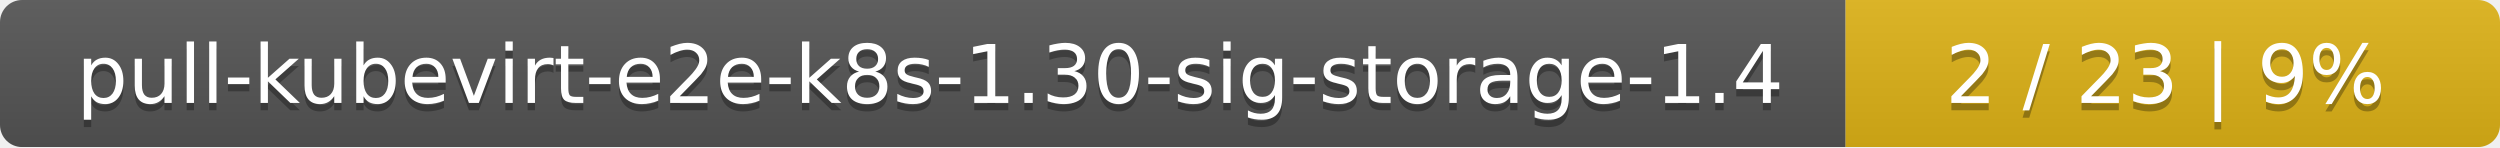
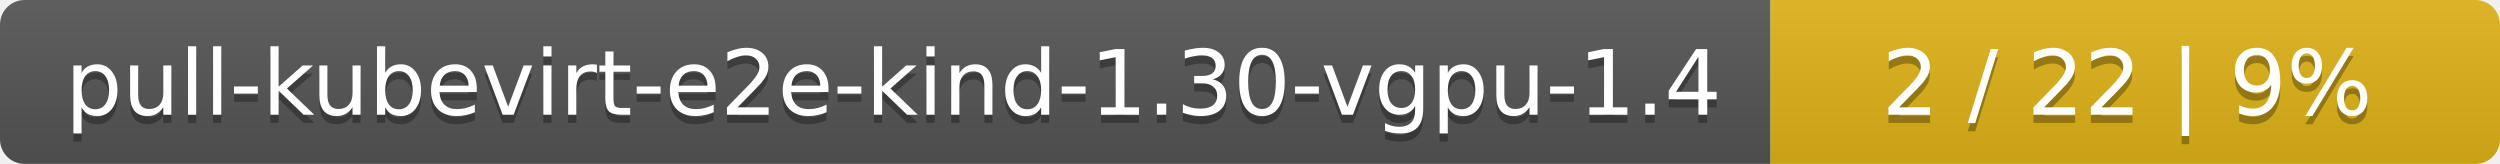
- <svg xmlns="http://www.w3.org/2000/svg" width="340" height="20">
+ <svg xmlns="http://www.w3.org/2000/svg" width="305" height="20">
  <linearGradient id="smooth" x2="0" y2="100%">
    <stop offset="0" stop-color="#bbb" stop-opacity=".1" />
    <stop offset="1" stop-opacity=".1" />
  </linearGradient>
  <mask id="round">
-     <rect width="340" height="20" rx="3" fill="#fff" />
+     <rect width="305" height="20" rx="3" fill="#fff" />
  </mask>
  <g mask="url(#round)">
-     <rect width="251" height="20" fill="#555" />
-     <rect x="251" width="89" height="20" fill="#dfb317" />
-     <rect width="340" height="20" fill="url(#smooth)" />
+     <rect width="216" height="20" fill="#555" />
+     <rect x="216" width="89" height="20" fill="#dfb317" />
+     <rect width="305" height="20" fill="url(#smooth)" />
  </g>
  <g fill="#fff" text-anchor="middle" font-family="DejaVu Sans,Verdana,Geneva,sans-serif" font-size="11">
-     <text x="126.5" y="15" fill="#010101" fill-opacity=".3">pull-kubevirt-e2e-k8s-1.30-sig-storage-1.4</text>
-     <text x="126.5" y="14">pull-kubevirt-e2e-k8s-1.30-sig-storage-1.4</text>
-     <text x="294.5" y="15" fill="#010101" fill-opacity=".3">2 / 23    |    9%</text>
-     <text x="294.5" y="14">2 / 23    |    9%</text>
+     <text x="109" y="15" fill="#010101" fill-opacity=".3">pull-kubevirt-e2e-kind-1.30-vgpu-1.4</text>
+     <text x="109" y="14">pull-kubevirt-e2e-kind-1.30-vgpu-1.4</text>
+     <text x="259.5" y="15" fill="#010101" fill-opacity=".3">2 / 22    |    9%</text>
+     <text x="259.5" y="14">2 / 22    |    9%</text>
  </g>
</svg>
